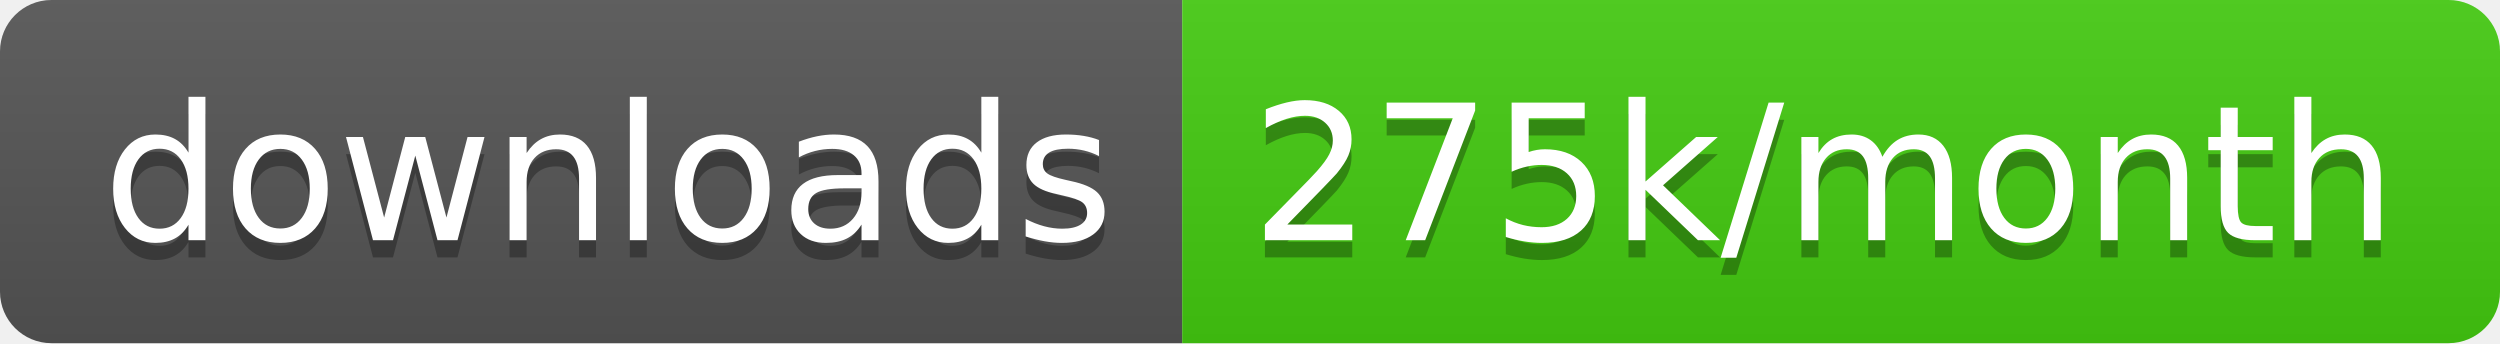
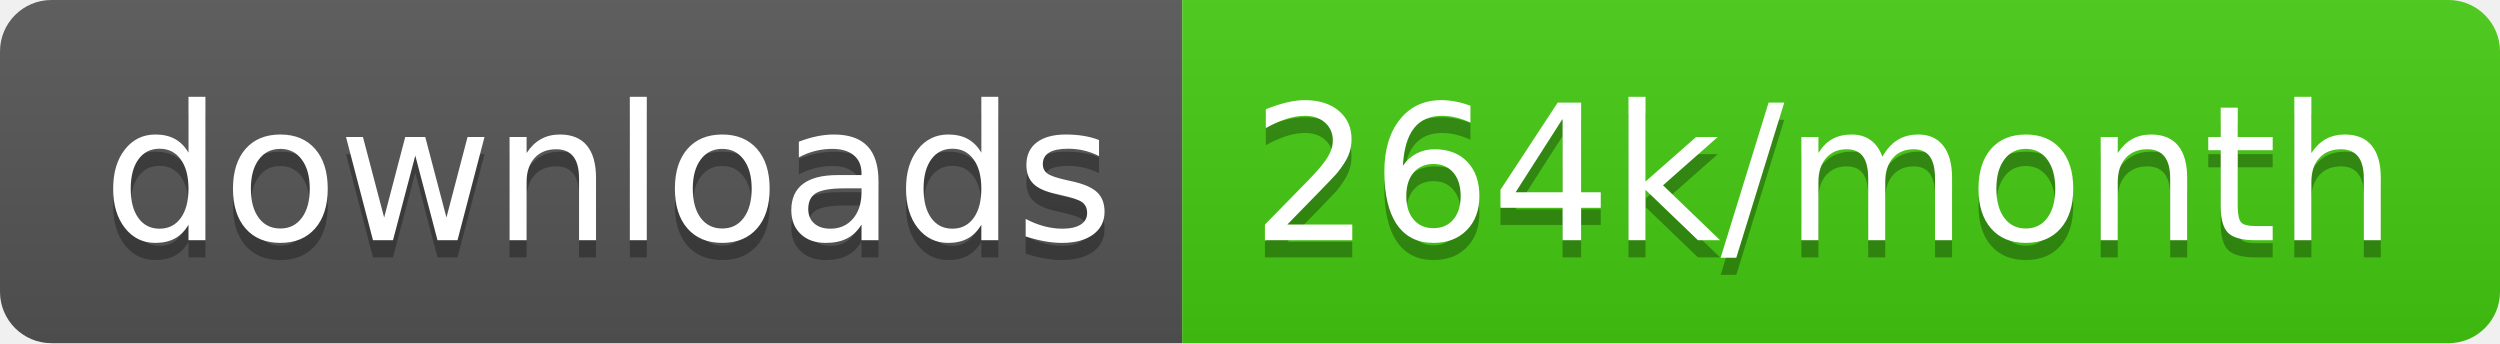
<svg xmlns="http://www.w3.org/2000/svg" width="145.7" height="20">
  <linearGradient id="smooth" x2="0" y2="100%">
    <stop offset="0" stop-color="#bbb" stop-opacity=".1" />
    <stop offset="1" stop-opacity=".1" />
  </linearGradient>
  <clipPath id="round">
    <rect width="145.7" height="20" rx="3" fill="#fff" />
  </clipPath>
  <g clip-path="url(#round)">
    <rect width="68.9" height="20" fill="#555" />
    <rect x="68.9" width="76.8" height="20" fill="#4c1" />
    <rect width="145.7" height="20" fill="url(#smooth)" />
  </g>
  <g fill="#fff" text-anchor="middle" font-family="DejaVu Sans,Verdana,Geneva,sans-serif" font-size="110">
    <text x="354.5" y="150" fill="#010101" fill-opacity=".3" transform="scale(0.1)" textLength="589.0" lengthAdjust="spacing">downloads</text>
    <text x="354.5" y="140" transform="scale(0.1)" textLength="589.0" lengthAdjust="spacing">downloads</text>
-     <text x="1063.0" y="150" fill="#010101" fill-opacity=".3" transform="scale(0.1)" textLength="668.0" lengthAdjust="spacing">275k/month</text>
-     <text x="1063.0" y="140" transform="scale(0.1)" textLength="668.0" lengthAdjust="spacing">275k/month</text>
+     <text x="1063.0" y="150" fill="#010101" fill-opacity=".3" transform="scale(0.1)" textLength="668.0" lengthAdjust="spacing">264k/month</text>
+     <text x="1063.0" y="140" transform="scale(0.1)" textLength="668.0" lengthAdjust="spacing">264k/month</text>
  </g>
</svg>
